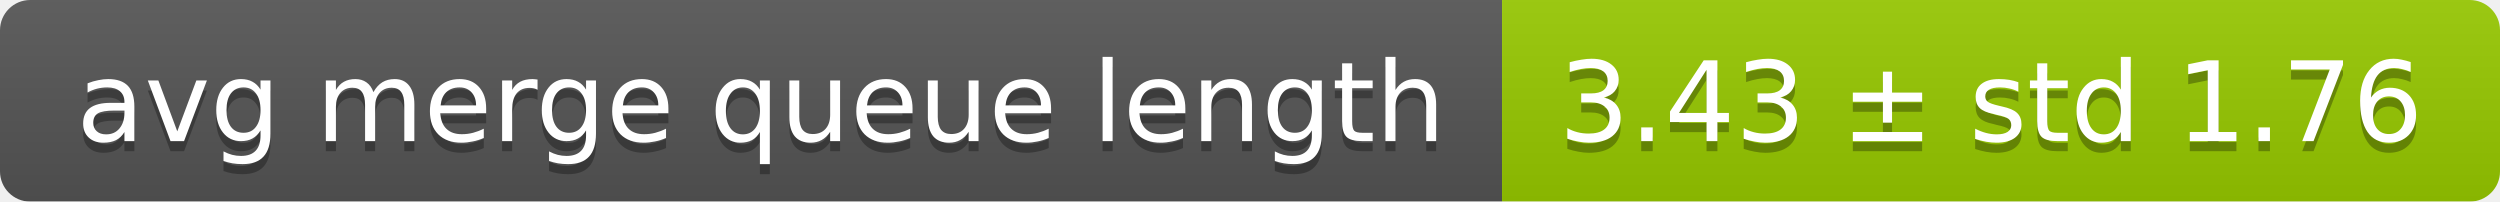
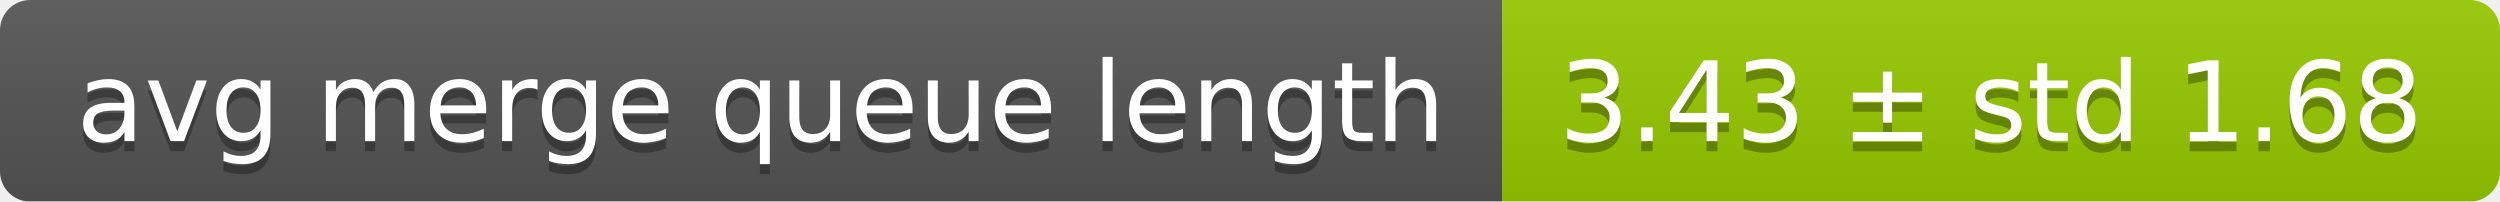
<svg xmlns="http://www.w3.org/2000/svg" width="248" height="20">
  <linearGradient id="smooth" x2="0" y2="100%">
    <stop offset="0" stop-color="#bbb" stop-opacity=".1" />
    <stop offset="1" stop-opacity=".1" />
  </linearGradient>
  <mask id="round">
    <rect width="248" height="20" rx="3" fill="#fff" />
  </mask>
  <g mask="url(#round)">
    <rect width="149" height="20" fill="#555" />
    <rect x="149" width="99" height="20" fill="#97ca00" />
    <rect width="248" height="20" fill="url(#smooth)" />
  </g>
  <g fill="#fff" text-anchor="middle" font-family="DejaVu Sans,Verdana,Geneva,sans-serif" font-size="11">
    <text x="75.5" y="15" fill="#010101" fill-opacity=".3">avg merge queue length</text>
    <text x="75.5" y="14">avg merge queue length</text>
-     <text x="197.5" y="15" fill="#010101" fill-opacity=".3">3.43 ± std 1.76</text>
-     <text x="197.5" y="14">3.43 ± std 1.76</text>
+     <text x="197.5" y="15" fill="#010101" fill-opacity=".3">3.43 ± std 1.68</text>
+     <text x="197.5" y="14">3.43 ± std 1.68</text>
  </g>
</svg>
